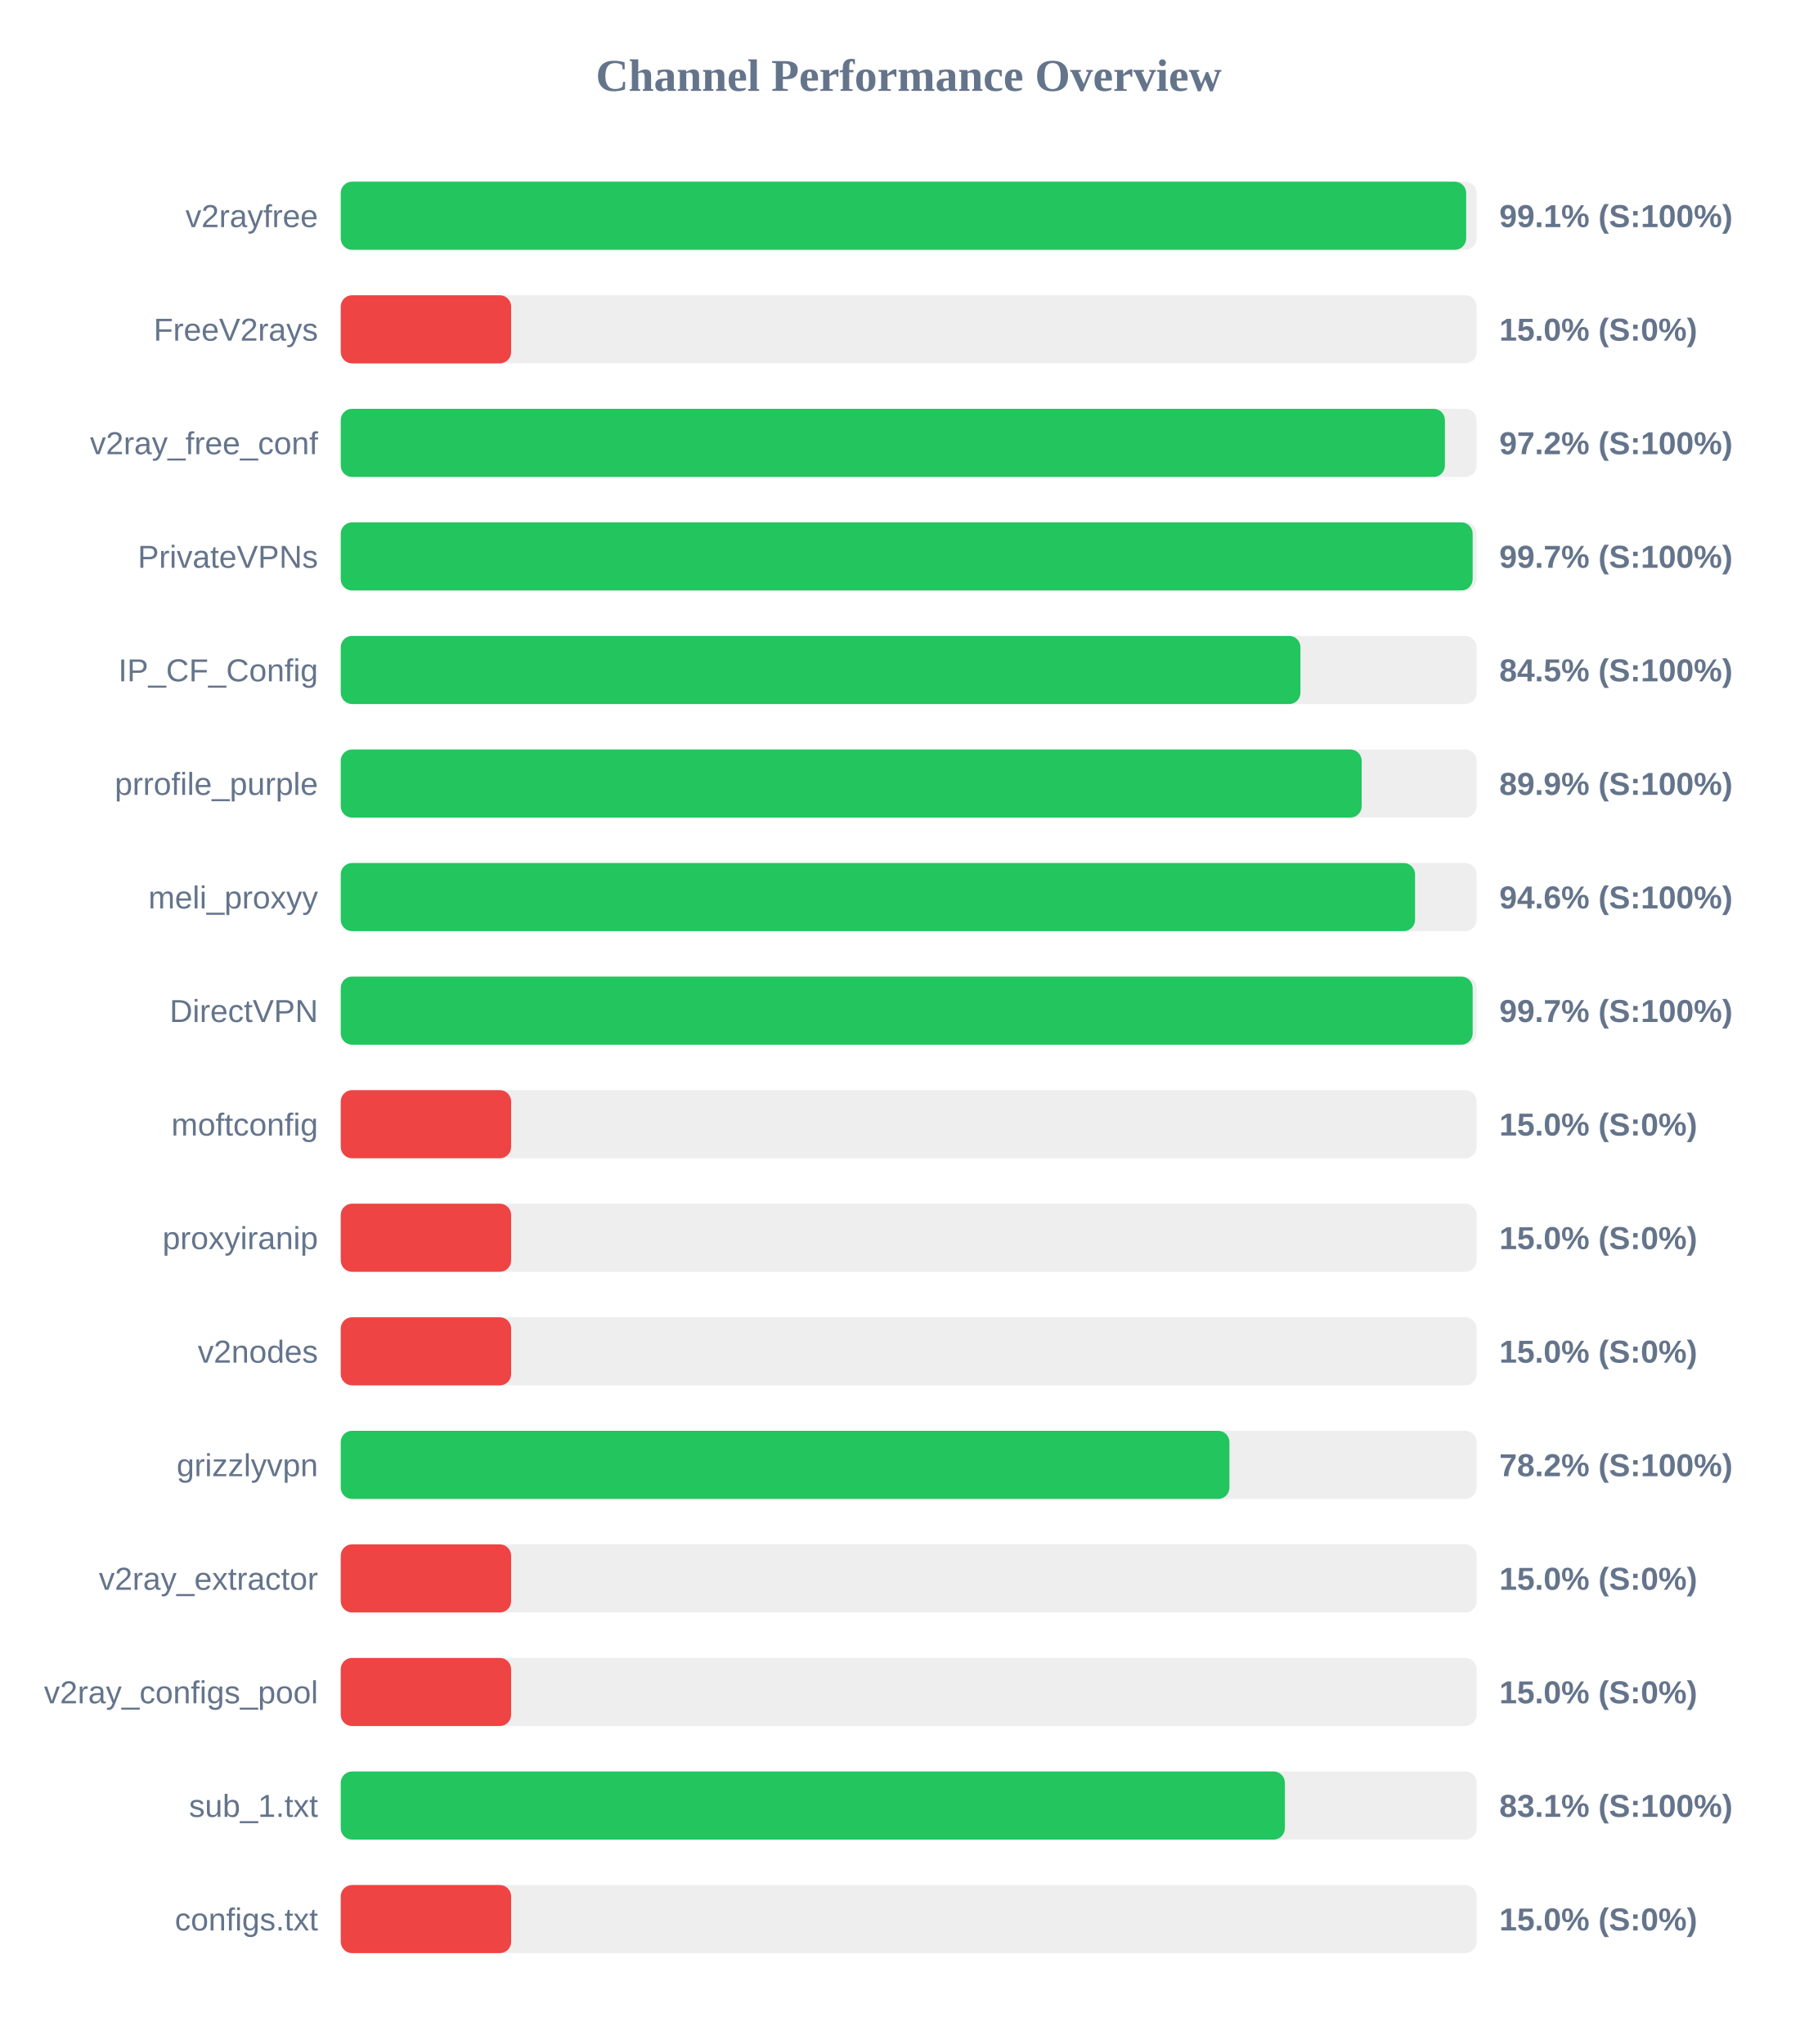
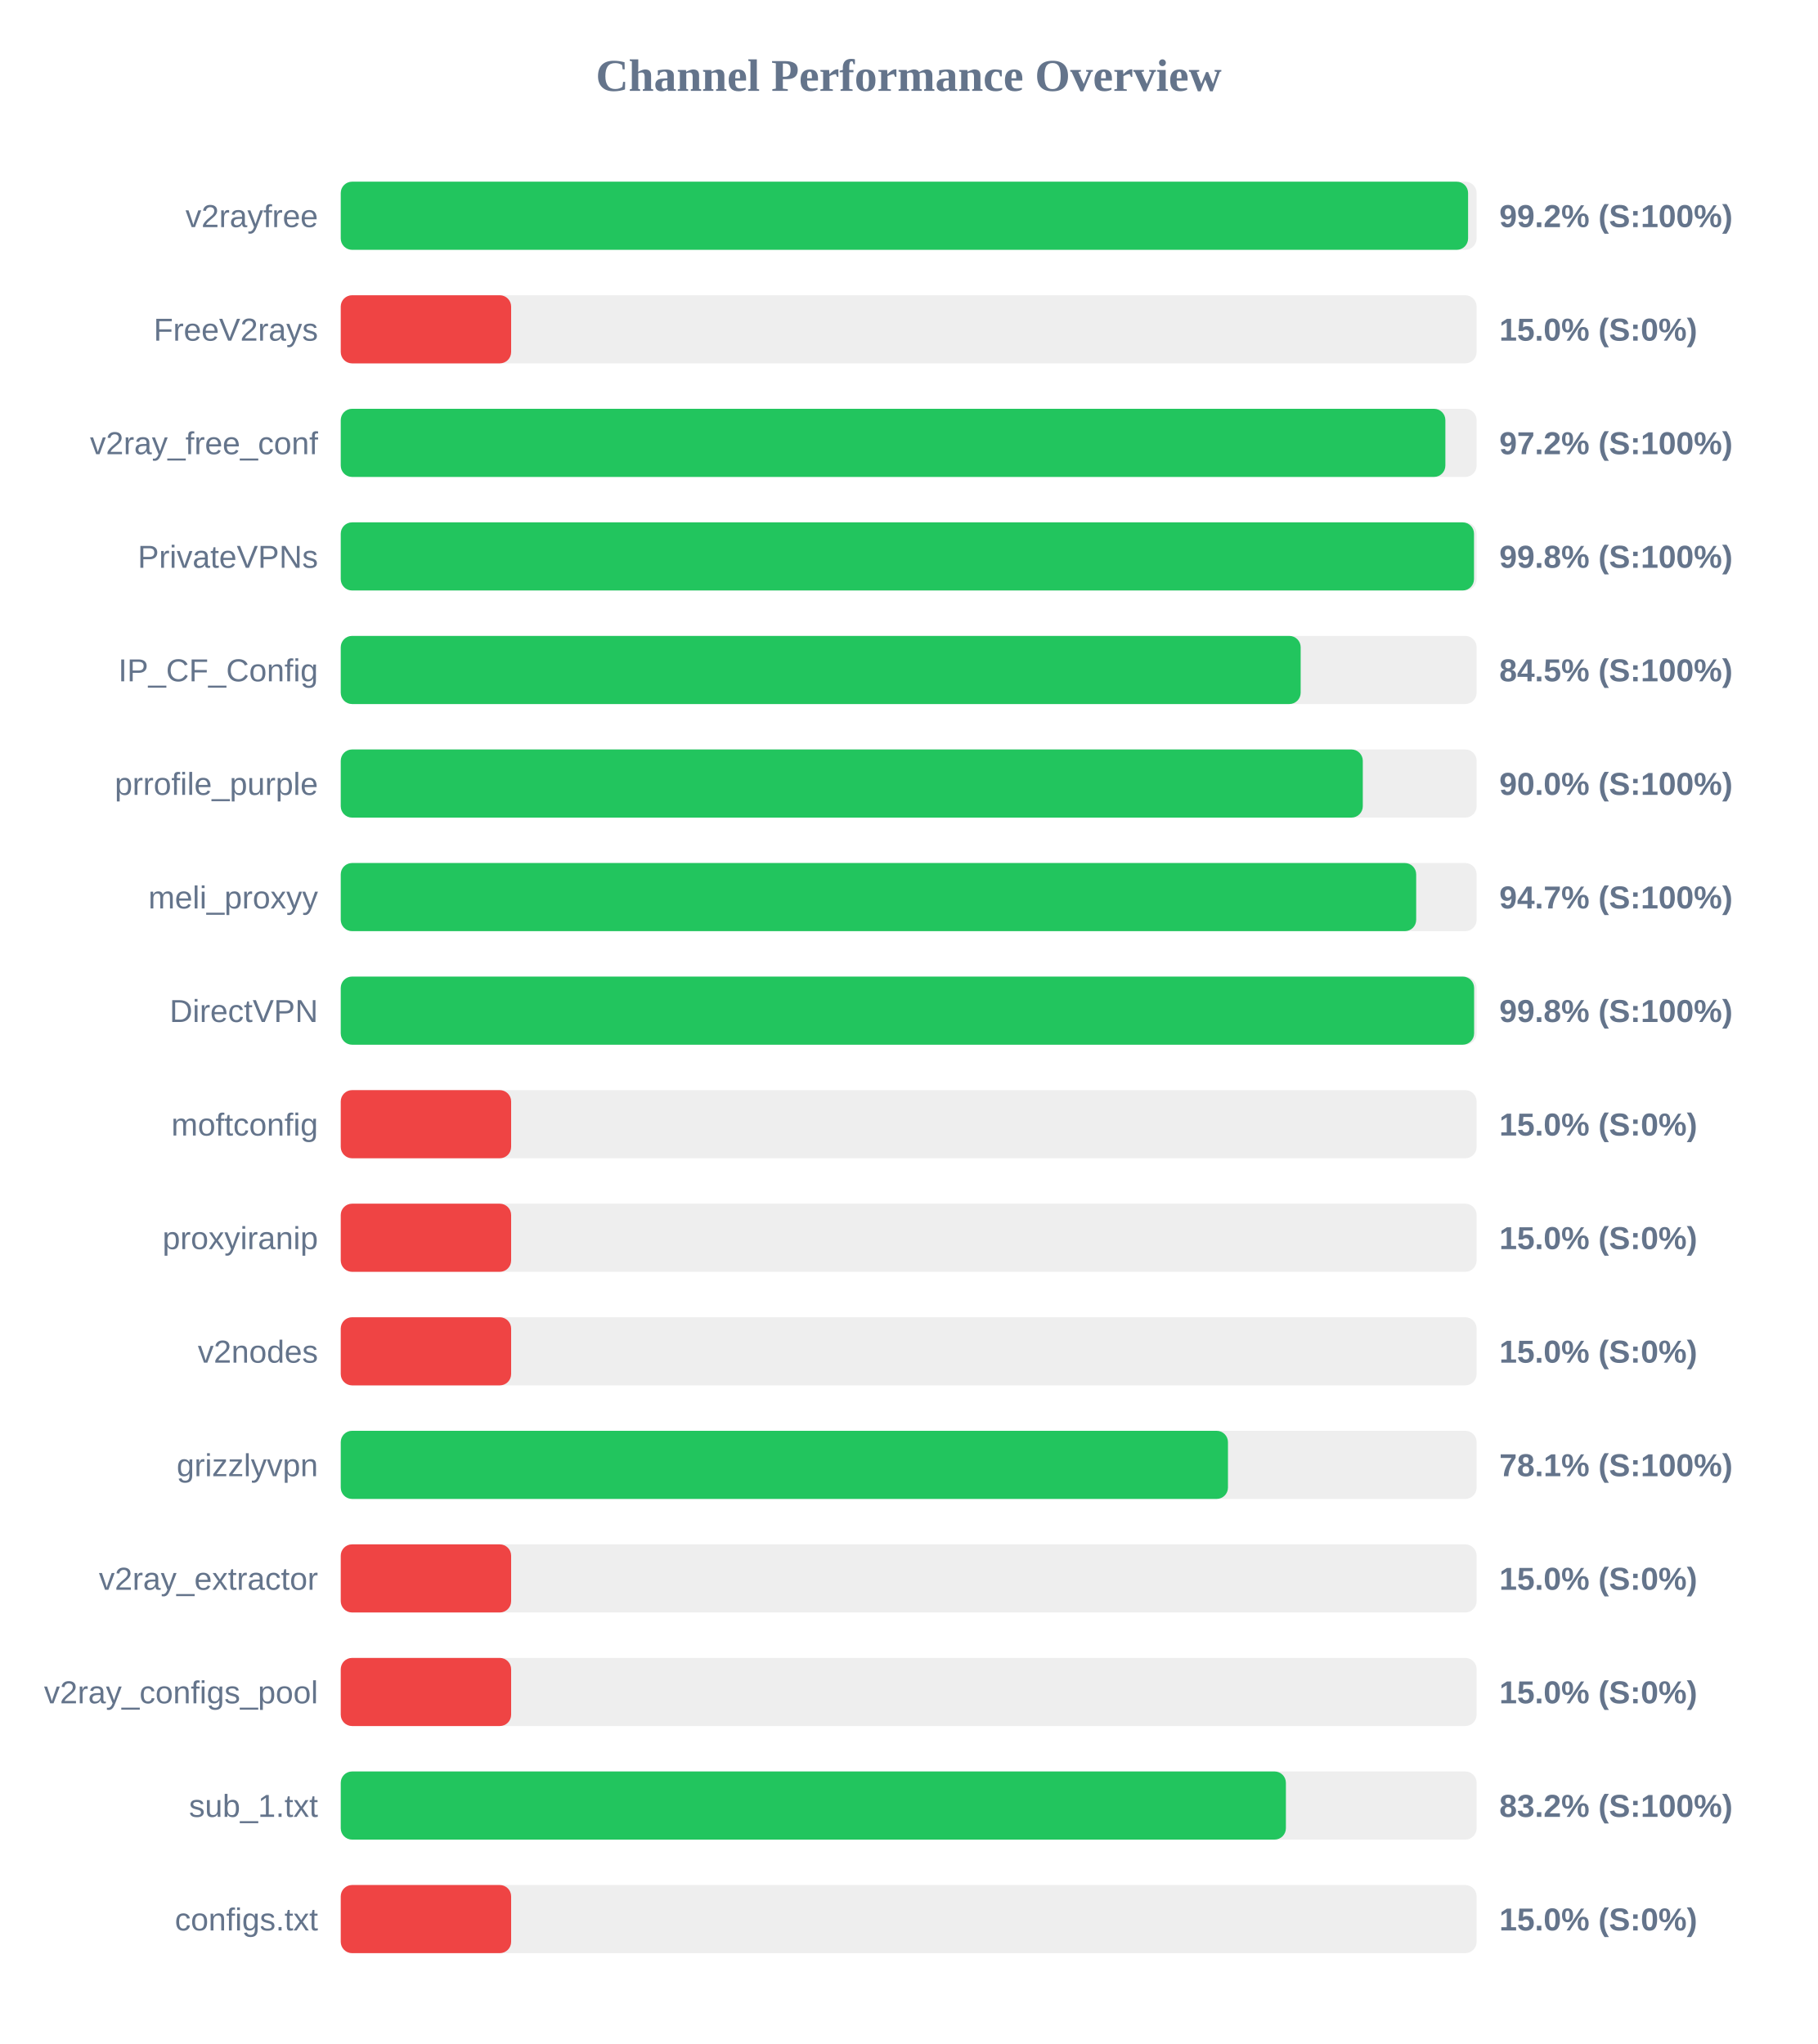
<svg xmlns="http://www.w3.org/2000/svg" width="800" height="900" version="1.1">
  <style>
        .row { font: 14px Arial; fill: #64748b; }
        .score { font: bold 14px Arial; fill: #64748b; }
    </style>
  <text x="400" y="40" text-anchor="middle" font-size="20px" font-weight="bold" fill="#64748b">Channel Performance Overview</text>
  <rect x="150" y="80" width="500" height="30" fill="#eee" rx="5" />
-   <rect x="150" y="80" width="495.4" height="30" fill="#22c55e" rx="5" />
+   <rect x="150" y="80" width="496.25" height="30" fill="#22c55e" rx="5" />
  <text x="140" y="100" text-anchor="end" class="row">v2rayfree</text>
-   <text x="660" y="100" text-anchor="start" class="score">99.1% (S:100%)</text>
+   <text x="660" y="100" text-anchor="start" class="score">99.2% (S:100%)</text>
  <rect x="150" y="130" width="500" height="30" fill="#eee" rx="5" />
  <rect x="150" y="130" width="75.0" height="30" fill="#ef4444" rx="5" />
  <text x="140" y="150" text-anchor="end" class="row">FreeV2rays</text>
  <text x="660" y="150" text-anchor="start" class="score">15.0% (S:0%)</text>
  <rect x="150" y="180" width="500" height="30" fill="#eee" rx="5" />
-   <rect x="150" y="180" width="486.05" height="30" fill="#22c55e" rx="5" />
+   <rect x="150" y="180" width="486.25" height="30" fill="#22c55e" rx="5" />
  <text x="140" y="200" text-anchor="end" class="row">v2ray_free_conf</text>
  <text x="660" y="200" text-anchor="start" class="score">97.2% (S:100%)</text>
  <rect x="150" y="230" width="500" height="30" fill="#eee" rx="5" />
-   <rect x="150" y="230" width="498.25" height="30" fill="#22c55e" rx="5" />
+   <rect x="150" y="230" width="498.85" height="30" fill="#22c55e" rx="5" />
  <text x="140" y="250" text-anchor="end" class="row">PrivateVPNs</text>
-   <text x="660" y="250" text-anchor="start" class="score">99.7% (S:100%)</text>
+   <text x="660" y="250" text-anchor="start" class="score">99.8% (S:100%)</text>
  <rect x="150" y="280" width="500" height="30" fill="#eee" rx="5" />
-   <rect x="150" y="280" width="422.45" height="30" fill="#22c55e" rx="5" />
+   <rect x="150" y="280" width="422.55" height="30" fill="#22c55e" rx="5" />
  <text x="140" y="300" text-anchor="end" class="row">IP_CF_Config</text>
  <text x="660" y="300" text-anchor="start" class="score">84.5% (S:100%)</text>
  <rect x="150" y="330" width="500" height="30" fill="#eee" rx="5" />
-   <rect x="150" y="330" width="449.4" height="30" fill="#22c55e" rx="5" />
+   <rect x="150" y="330" width="449.9" height="30" fill="#22c55e" rx="5" />
  <text x="140" y="350" text-anchor="end" class="row">prrofile_purple</text>
-   <text x="660" y="350" text-anchor="start" class="score">89.9% (S:100%)</text>
+   <text x="660" y="350" text-anchor="start" class="score">90.0% (S:100%)</text>
  <rect x="150" y="380" width="500" height="30" fill="#eee" rx="5" />
-   <rect x="150" y="380" width="472.9" height="30" fill="#22c55e" rx="5" />
+   <rect x="150" y="380" width="473.4" height="30" fill="#22c55e" rx="5" />
  <text x="140" y="400" text-anchor="end" class="row">meli_proxyy</text>
-   <text x="660" y="400" text-anchor="start" class="score">94.6% (S:100%)</text>
+   <text x="660" y="400" text-anchor="start" class="score">94.7% (S:100%)</text>
  <rect x="150" y="430" width="500" height="30" fill="#eee" rx="5" />
-   <rect x="150" y="430" width="498.25" height="30" fill="#22c55e" rx="5" />
+   <rect x="150" y="430" width="498.9" height="30" fill="#22c55e" rx="5" />
  <text x="140" y="450" text-anchor="end" class="row">DirectVPN</text>
-   <text x="660" y="450" text-anchor="start" class="score">99.7% (S:100%)</text>
+   <text x="660" y="450" text-anchor="start" class="score">99.8% (S:100%)</text>
  <rect x="150" y="480" width="500" height="30" fill="#eee" rx="5" />
  <rect x="150" y="480" width="75.0" height="30" fill="#ef4444" rx="5" />
  <text x="140" y="500" text-anchor="end" class="row">moftconfig</text>
  <text x="660" y="500" text-anchor="start" class="score">15.0% (S:0%)</text>
  <rect x="150" y="530" width="500" height="30" fill="#eee" rx="5" />
  <rect x="150" y="530" width="75.0" height="30" fill="#ef4444" rx="5" />
  <text x="140" y="550" text-anchor="end" class="row">proxyiranip</text>
  <text x="660" y="550" text-anchor="start" class="score">15.0% (S:0%)</text>
  <rect x="150" y="580" width="500" height="30" fill="#eee" rx="5" />
  <rect x="150" y="580" width="75.0" height="30" fill="#ef4444" rx="5" />
  <text x="140" y="600" text-anchor="end" class="row">v2nodes</text>
  <text x="660" y="600" text-anchor="start" class="score">15.0% (S:0%)</text>
  <rect x="150" y="630" width="500" height="30" fill="#eee" rx="5" />
-   <rect x="150" y="630" width="391.2" height="30" fill="#22c55e" rx="5" />
+   <rect x="150" y="630" width="390.55" height="30" fill="#22c55e" rx="5" />
  <text x="140" y="650" text-anchor="end" class="row">grizzlyvpn</text>
-   <text x="660" y="650" text-anchor="start" class="score">78.2% (S:100%)</text>
+   <text x="660" y="650" text-anchor="start" class="score">78.1% (S:100%)</text>
  <rect x="150" y="680" width="500" height="30" fill="#eee" rx="5" />
  <rect x="150" y="680" width="75.0" height="30" fill="#ef4444" rx="5" />
  <text x="140" y="700" text-anchor="end" class="row">v2ray_extractor</text>
  <text x="660" y="700" text-anchor="start" class="score">15.0% (S:0%)</text>
  <rect x="150" y="730" width="500" height="30" fill="#eee" rx="5" />
  <rect x="150" y="730" width="75.0" height="30" fill="#ef4444" rx="5" />
  <text x="140" y="750" text-anchor="end" class="row">v2ray_configs_pool</text>
  <text x="660" y="750" text-anchor="start" class="score">15.0% (S:0%)</text>
  <rect x="150" y="780" width="500" height="30" fill="#eee" rx="5" />
-   <rect x="150" y="780" width="415.6" height="30" fill="#22c55e" rx="5" />
+   <rect x="150" y="780" width="416.05" height="30" fill="#22c55e" rx="5" />
  <text x="140" y="800" text-anchor="end" class="row">sub_1.txt</text>
-   <text x="660" y="800" text-anchor="start" class="score">83.1% (S:100%)</text>
+   <text x="660" y="800" text-anchor="start" class="score">83.2% (S:100%)</text>
  <rect x="150" y="830" width="500" height="30" fill="#eee" rx="5" />
  <rect x="150" y="830" width="75.0" height="30" fill="#ef4444" rx="5" />
  <text x="140" y="850" text-anchor="end" class="row">configs.txt</text>
  <text x="660" y="850" text-anchor="start" class="score">15.0% (S:0%)</text>
</svg>
